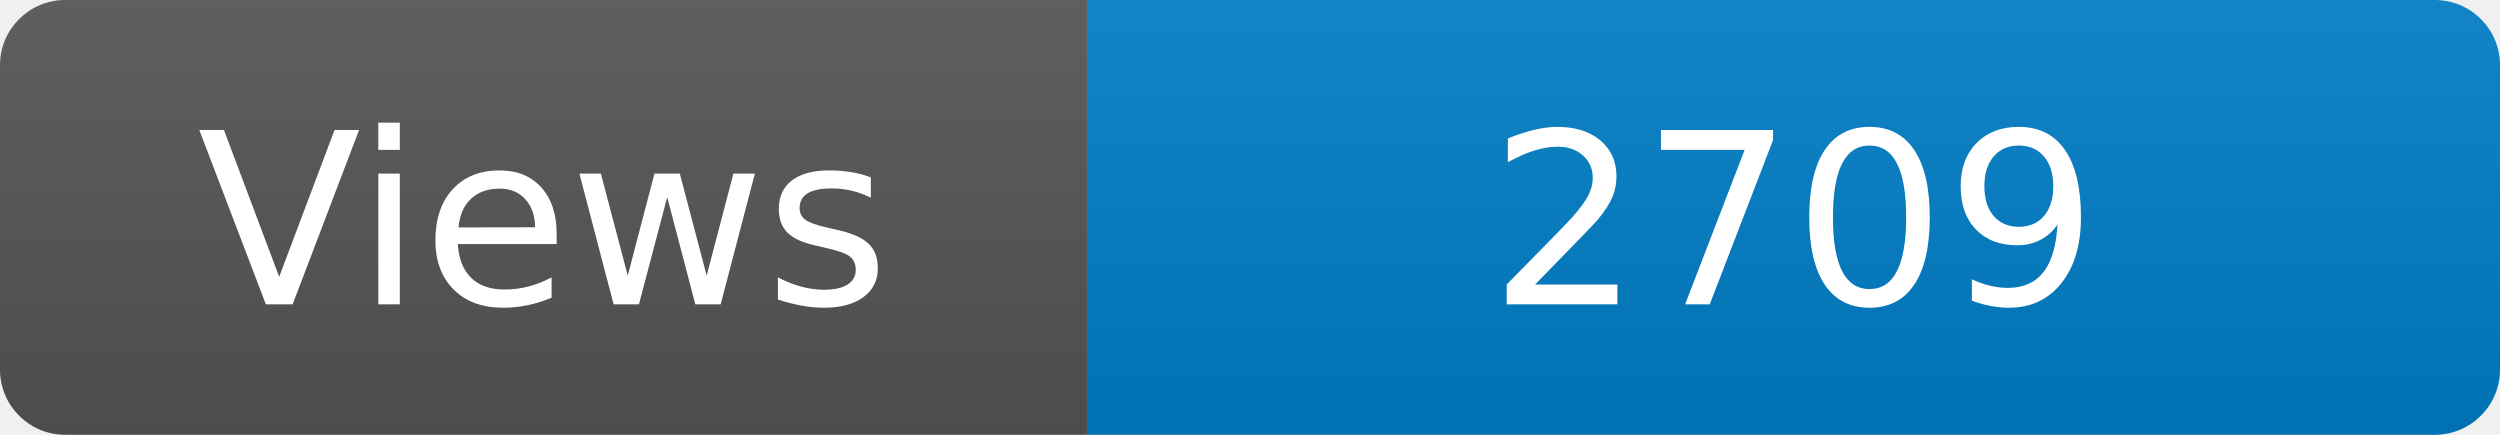
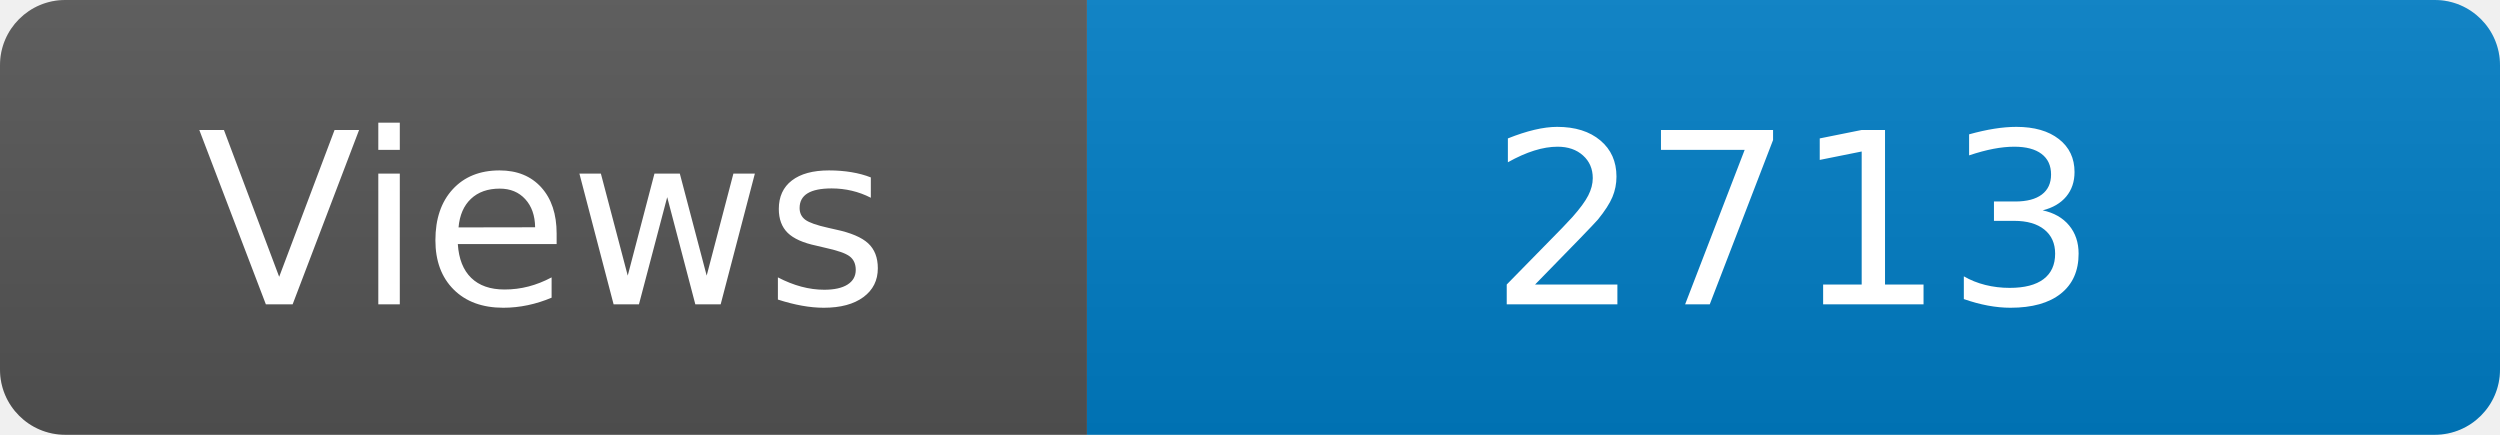
<svg xmlns="http://www.w3.org/2000/svg" width="115" height="20" role="img" aria-label="Maintained?: yes">
  <linearGradient id="s" x2="0" y2="100%">
    <stop offset="0" stop-color="#bbb" stop-opacity=".1" />
    <stop offset="1" stop-opacity=".1" />
  </linearGradient>
  <clipPath id="r">
    <rect width="115" height="20" rx="3" fill="#fff" />
  </clipPath>
  <g clip-path="url(#r)">
    <rect width="50" height="20" fill="#555" />
    <rect x="50" width="160" height="20" fill="#007ec6" />
    <rect width="115" height="20" fill="url(#s)" />
  </g>
  <g fill="#fff" text-anchor="middle" font-family="Verdana,Geneva,DejaVu Sans,sans-serif" font-size="110">
    <text x="250" y="140" transform="scale(.1)" fill="#fff">Views</text>
-     <text x="825" y="140" transform="scale(.1)" fill="#fff">2709</text>
+     <text x="825" y="140" transform="scale(.1)" fill="#fff">2713</text>
  </g>
</svg>
